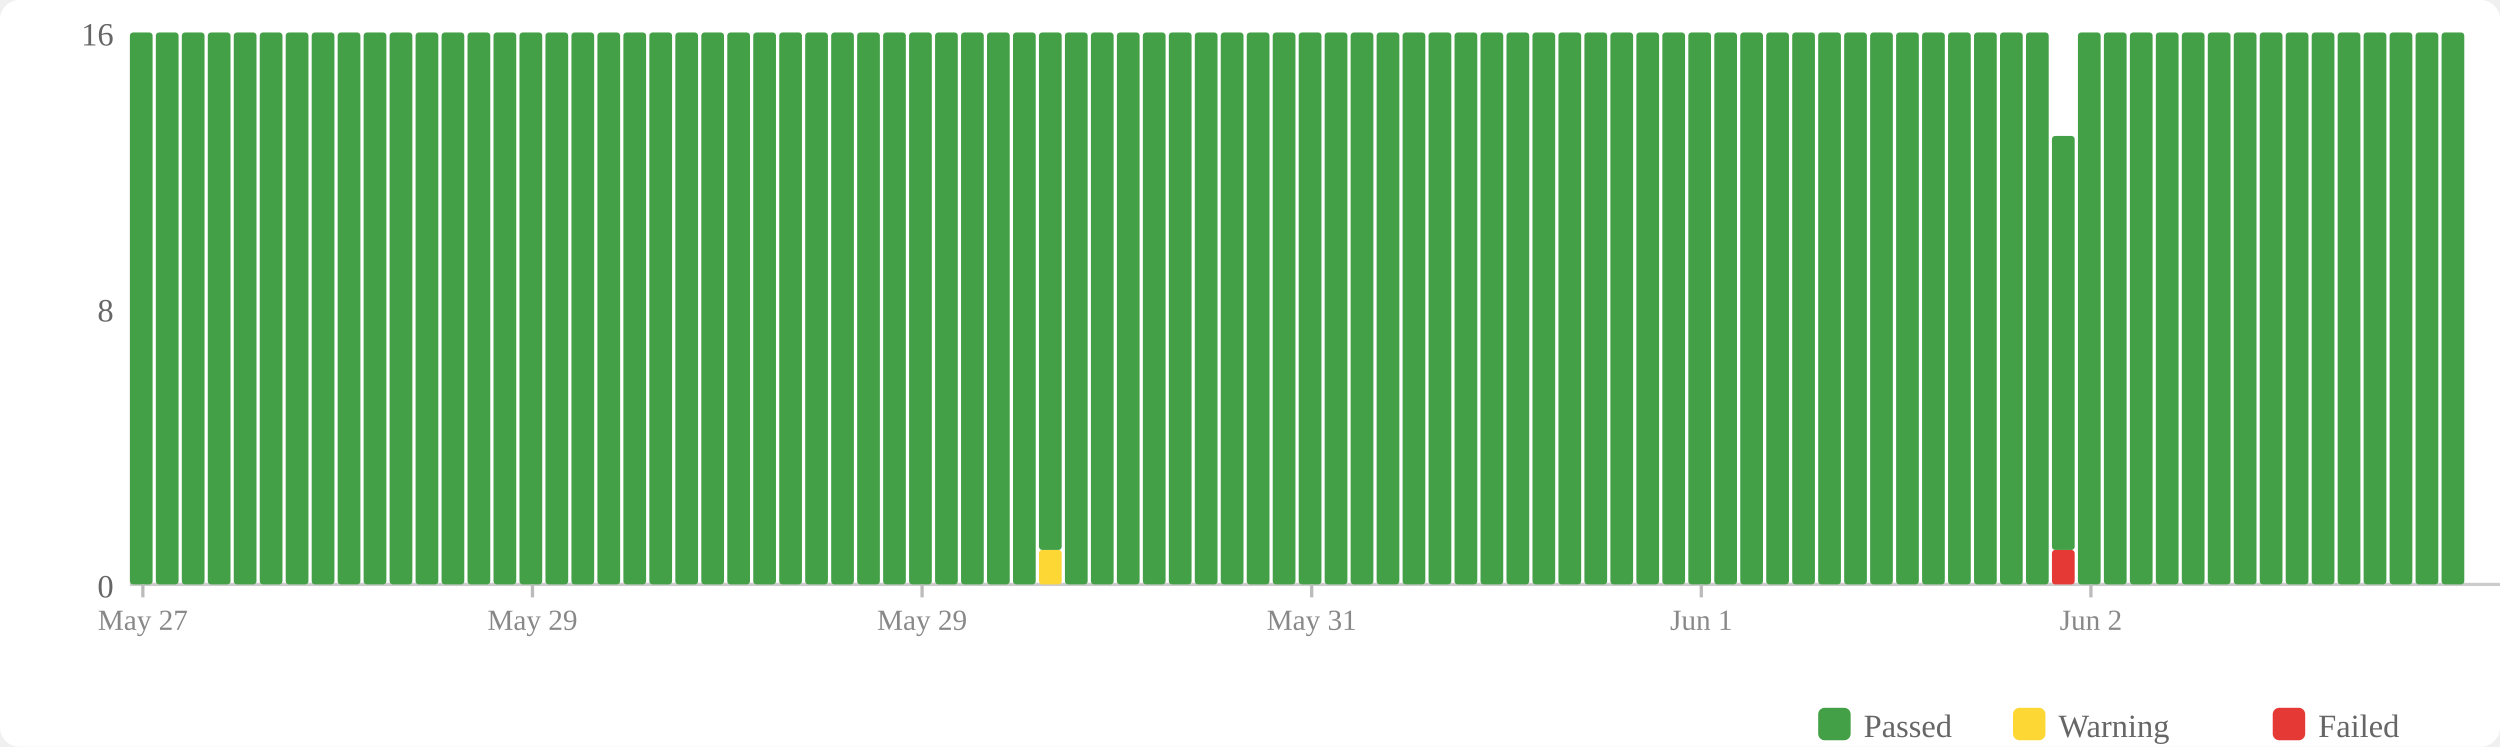
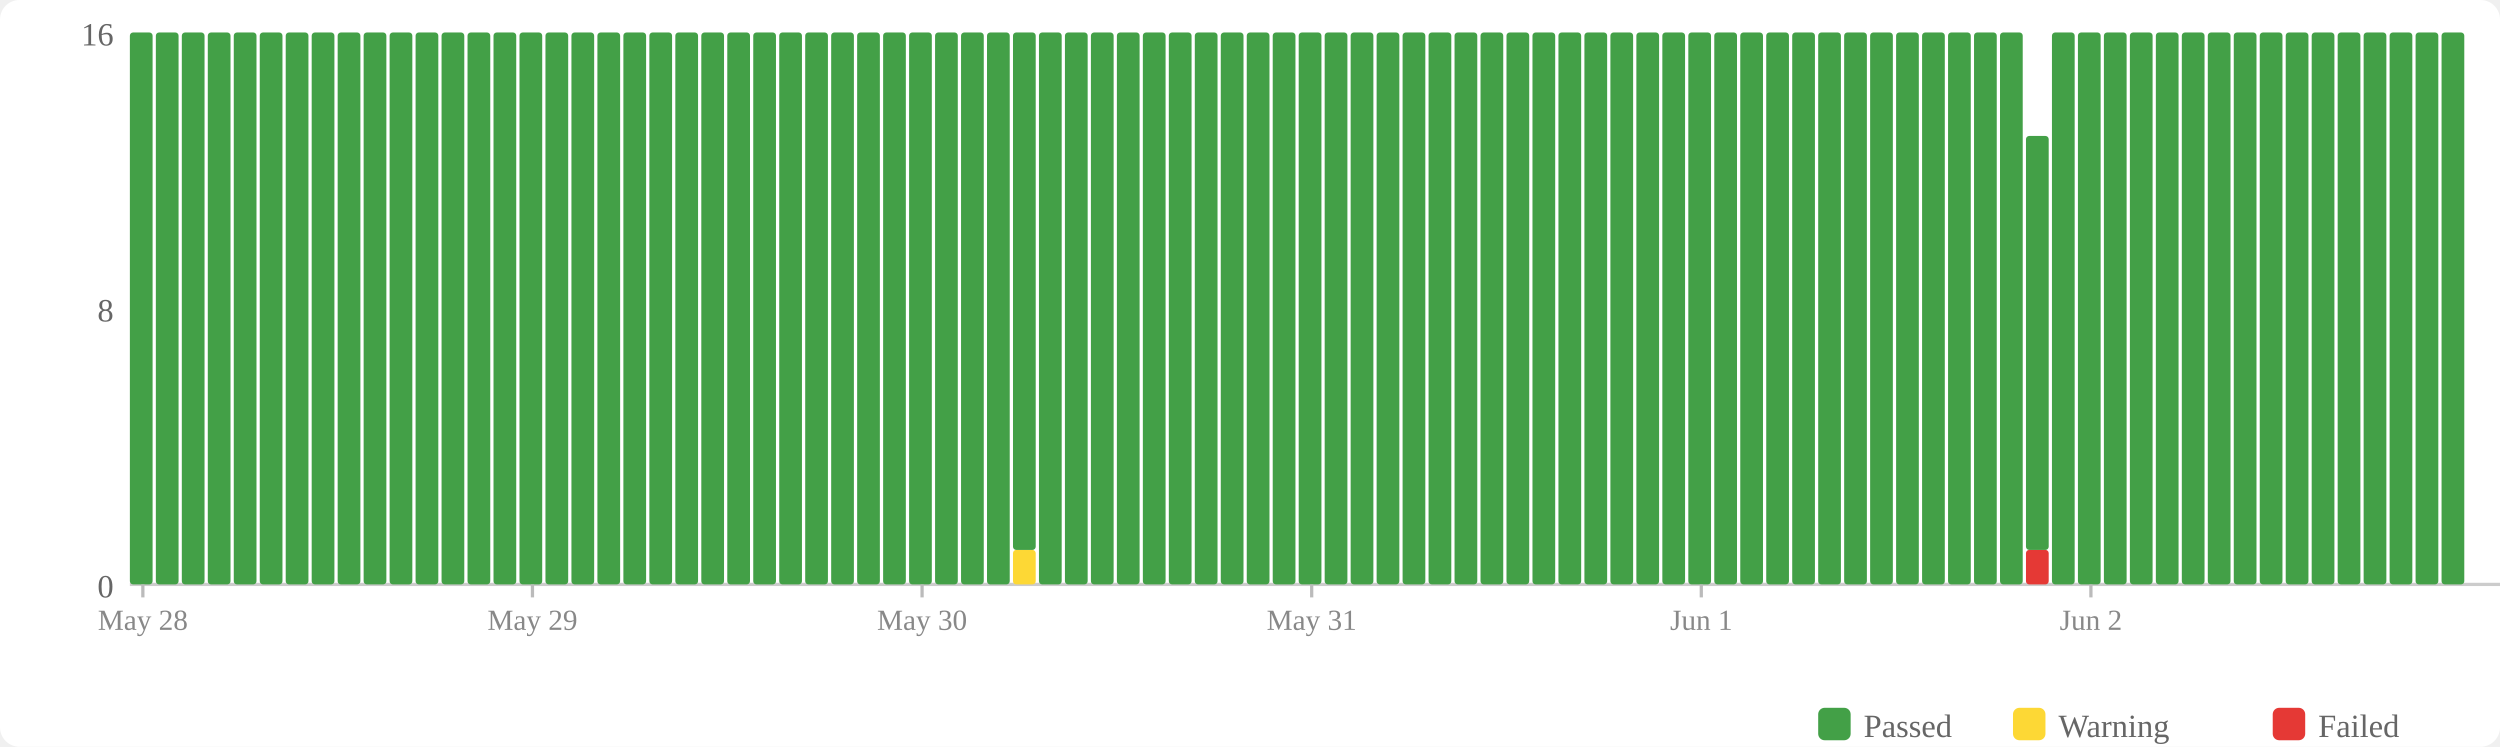
<svg xmlns="http://www.w3.org/2000/svg" width="770" height="230" viewBox="0 0 770 230">
  <rect width="770" height="230" fill="#fff" rx="6" />
  <rect x="560" y="218" width="10" height="10" fill="#43a047" rx="2" />
  <text x="574" y="227" font-size="10" fill="#666">Passed</text>
  <rect x="620" y="218" width="10" height="10" fill="#fdd835" rx="2" />
  <text x="634" y="227" font-size="10" fill="#666">Warning</text>
  <rect x="700" y="218" width="10" height="10" fill="#e53935" rx="2" />
  <text x="714" y="227" font-size="10" fill="#666">Failed</text>
  <text x="35" y="184" text-anchor="end" font-size="10" fill="#666">0</text>
  <text x="35" y="99" text-anchor="end" font-size="10" fill="#666">8</text>
  <text x="35" y="14" text-anchor="end" font-size="10" fill="#666">16</text>
  <line x1="40" y1="180" x2="770" y2="180" stroke="#ccc" stroke-width="1" />
  <rect x="40" y="10" width="7" height="170" fill="#43a047" rx="1" />
  <rect x="48" y="10" width="7" height="170" fill="#43a047" rx="1" />
  <rect x="56" y="10" width="7" height="170" fill="#43a047" rx="1" />
  <rect x="64" y="10" width="7" height="170" fill="#43a047" rx="1" />
  <rect x="72" y="10" width="7" height="170" fill="#43a047" rx="1" />
  <rect x="80" y="10" width="7" height="170" fill="#43a047" rx="1" />
  <rect x="88" y="10" width="7" height="170" fill="#43a047" rx="1" />
  <rect x="96" y="10" width="7" height="170" fill="#43a047" rx="1" />
  <rect x="104" y="10" width="7" height="170" fill="#43a047" rx="1" />
  <rect x="112" y="10" width="7" height="170" fill="#43a047" rx="1" />
  <rect x="120" y="10" width="7" height="170" fill="#43a047" rx="1" />
  <rect x="128" y="10" width="7" height="170" fill="#43a047" rx="1" />
  <rect x="136" y="10" width="7" height="170" fill="#43a047" rx="1" />
  <rect x="144" y="10" width="7" height="170" fill="#43a047" rx="1" />
  <rect x="152" y="10" width="7" height="170" fill="#43a047" rx="1" />
  <rect x="160" y="10" width="7" height="170" fill="#43a047" rx="1" />
  <rect x="168" y="10" width="7" height="170" fill="#43a047" rx="1" />
  <rect x="176" y="10" width="7" height="170" fill="#43a047" rx="1" />
  <rect x="184" y="10" width="7" height="170" fill="#43a047" rx="1" />
  <rect x="192" y="10" width="7" height="170" fill="#43a047" rx="1" />
  <rect x="200" y="10" width="7" height="170" fill="#43a047" rx="1" />
  <rect x="208" y="10" width="7" height="170" fill="#43a047" rx="1" />
  <rect x="216" y="10" width="7" height="170" fill="#43a047" rx="1" />
  <rect x="224" y="10" width="7" height="170" fill="#43a047" rx="1" />
  <rect x="232" y="10" width="7" height="170" fill="#43a047" rx="1" />
  <rect x="240" y="10" width="7" height="170" fill="#43a047" rx="1" />
  <rect x="248" y="10" width="7" height="170" fill="#43a047" rx="1" />
  <rect x="256" y="10" width="7" height="170" fill="#43a047" rx="1" />
  <rect x="264" y="10" width="7" height="170" fill="#43a047" rx="1" />
  <rect x="272" y="10" width="7" height="170" fill="#43a047" rx="1" />
  <rect x="280" y="10" width="7" height="170" fill="#43a047" rx="1" />
  <rect x="288" y="10" width="7" height="170" fill="#43a047" rx="1" />
  <rect x="296" y="10" width="7" height="170" fill="#43a047" rx="1" />
  <rect x="304" y="10" width="7" height="170" fill="#43a047" rx="1" />
-   <rect x="312" y="10" width="7" height="170" fill="#43a047" rx="1" />
-   <rect x="320" y="169.375" width="7" height="10.625" fill="#fdd835" rx="1" />
-   <rect x="320" y="10" width="7" height="159.375" fill="#43a047" rx="1" />
+   <rect x="312" y="169.375" width="7" height="10.625" fill="#fdd835" rx="1" />
+   <rect x="312" y="10" width="7" height="159.375" fill="#43a047" rx="1" />
+   <rect x="320" y="10" width="7" height="170" fill="#43a047" rx="1" />
  <rect x="328" y="10" width="7" height="170" fill="#43a047" rx="1" />
  <rect x="336" y="10" width="7" height="170" fill="#43a047" rx="1" />
  <rect x="344" y="10" width="7" height="170" fill="#43a047" rx="1" />
  <rect x="352" y="10" width="7" height="170" fill="#43a047" rx="1" />
  <rect x="360" y="10" width="7" height="170" fill="#43a047" rx="1" />
  <rect x="368" y="10" width="7" height="170" fill="#43a047" rx="1" />
  <rect x="376" y="10" width="7" height="170" fill="#43a047" rx="1" />
  <rect x="384" y="10" width="7" height="170" fill="#43a047" rx="1" />
  <rect x="392" y="10" width="7" height="170" fill="#43a047" rx="1" />
  <rect x="400" y="10" width="7" height="170" fill="#43a047" rx="1" />
  <rect x="408" y="10" width="7" height="170" fill="#43a047" rx="1" />
  <rect x="416" y="10" width="7" height="170" fill="#43a047" rx="1" />
  <rect x="424" y="10" width="7" height="170" fill="#43a047" rx="1" />
  <rect x="432" y="10" width="7" height="170" fill="#43a047" rx="1" />
  <rect x="440" y="10" width="7" height="170" fill="#43a047" rx="1" />
  <rect x="448" y="10" width="7" height="170" fill="#43a047" rx="1" />
  <rect x="456" y="10" width="7" height="170" fill="#43a047" rx="1" />
  <rect x="464" y="10" width="7" height="170" fill="#43a047" rx="1" />
  <rect x="472" y="10" width="7" height="170" fill="#43a047" rx="1" />
  <rect x="480" y="10" width="7" height="170" fill="#43a047" rx="1" />
  <rect x="488" y="10" width="7" height="170" fill="#43a047" rx="1" />
  <rect x="496" y="10" width="7" height="170" fill="#43a047" rx="1" />
  <rect x="504" y="10" width="7" height="170" fill="#43a047" rx="1" />
  <rect x="512" y="10" width="7" height="170" fill="#43a047" rx="1" />
  <rect x="520" y="10" width="7" height="170" fill="#43a047" rx="1" />
  <rect x="528" y="10" width="7" height="170" fill="#43a047" rx="1" />
  <rect x="536" y="10" width="7" height="170" fill="#43a047" rx="1" />
  <rect x="544" y="10" width="7" height="170" fill="#43a047" rx="1" />
  <rect x="552" y="10" width="7" height="170" fill="#43a047" rx="1" />
  <rect x="560" y="10" width="7" height="170" fill="#43a047" rx="1" />
  <rect x="568" y="10" width="7" height="170" fill="#43a047" rx="1" />
  <rect x="576" y="10" width="7" height="170" fill="#43a047" rx="1" />
  <rect x="584" y="10" width="7" height="170" fill="#43a047" rx="1" />
  <rect x="592" y="10" width="7" height="170" fill="#43a047" rx="1" />
  <rect x="600" y="10" width="7" height="170" fill="#43a047" rx="1" />
  <rect x="608" y="10" width="7" height="170" fill="#43a047" rx="1" />
  <rect x="616" y="10" width="7" height="170" fill="#43a047" rx="1" />
-   <rect x="624" y="10" width="7" height="170" fill="#43a047" rx="1" />
-   <rect x="632" y="169.375" width="7" height="10.625" fill="#e53935" rx="1" />
-   <rect x="632" y="41.875" width="7" height="127.5" fill="#43a047" rx="1" />
+   <rect x="624" y="169.375" width="7" height="10.625" fill="#e53935" rx="1" />
+   <rect x="624" y="41.875" width="7" height="127.5" fill="#43a047" rx="1" />
+   <rect x="632" y="10" width="7" height="170" fill="#43a047" rx="1" />
  <rect x="640" y="10" width="7" height="170" fill="#43a047" rx="1" />
  <rect x="648" y="10" width="7" height="170" fill="#43a047" rx="1" />
  <rect x="656" y="10" width="7" height="170" fill="#43a047" rx="1" />
  <rect x="664" y="10" width="7" height="170" fill="#43a047" rx="1" />
  <rect x="672" y="10" width="7" height="170" fill="#43a047" rx="1" />
  <rect x="680" y="10" width="7" height="170" fill="#43a047" rx="1" />
  <rect x="688" y="10" width="7" height="170" fill="#43a047" rx="1" />
  <rect x="696" y="10" width="7" height="170" fill="#43a047" rx="1" />
  <rect x="704" y="10" width="7" height="170" fill="#43a047" rx="1" />
  <rect x="712" y="10" width="7" height="170" fill="#43a047" rx="1" />
  <rect x="720" y="10" width="7" height="170" fill="#43a047" rx="1" />
  <rect x="728" y="10" width="7" height="170" fill="#43a047" rx="1" />
  <rect x="736" y="10" width="7" height="170" fill="#43a047" rx="1" />
  <rect x="744" y="10" width="7" height="170" fill="#43a047" rx="1" />
  <rect x="752" y="10" width="7" height="170" fill="#43a047" rx="1" />
  <line x1="44.0" y1="180" x2="44.0" y2="184" stroke="#bbb" stroke-width="1" />
-   <text x="44.0" y="194" text-anchor="middle" font-size="9" fill="#888">May 27</text>
+   <text x="44.0" y="194" text-anchor="middle" font-size="9" fill="#888">May 28</text>
  <line x1="164.0" y1="180" x2="164.0" y2="184" stroke="#bbb" stroke-width="1" />
  <text x="164.0" y="194" text-anchor="middle" font-size="9" fill="#888">May 29</text>
  <line x1="284.0" y1="180" x2="284.0" y2="184" stroke="#bbb" stroke-width="1" />
-   <text x="284.0" y="194" text-anchor="middle" font-size="9" fill="#888">May 29</text>
+   <text x="284.0" y="194" text-anchor="middle" font-size="9" fill="#888">May 30</text>
  <line x1="404.0" y1="180" x2="404.0" y2="184" stroke="#bbb" stroke-width="1" />
  <text x="404.0" y="194" text-anchor="middle" font-size="9" fill="#888">May 31</text>
  <line x1="524.0" y1="180" x2="524.0" y2="184" stroke="#bbb" stroke-width="1" />
  <text x="524.0" y="194" text-anchor="middle" font-size="9" fill="#888">Jun 1</text>
  <line x1="644.0" y1="180" x2="644.0" y2="184" stroke="#bbb" stroke-width="1" />
  <text x="644.0" y="194" text-anchor="middle" font-size="9" fill="#888">Jun 2</text>
</svg>
